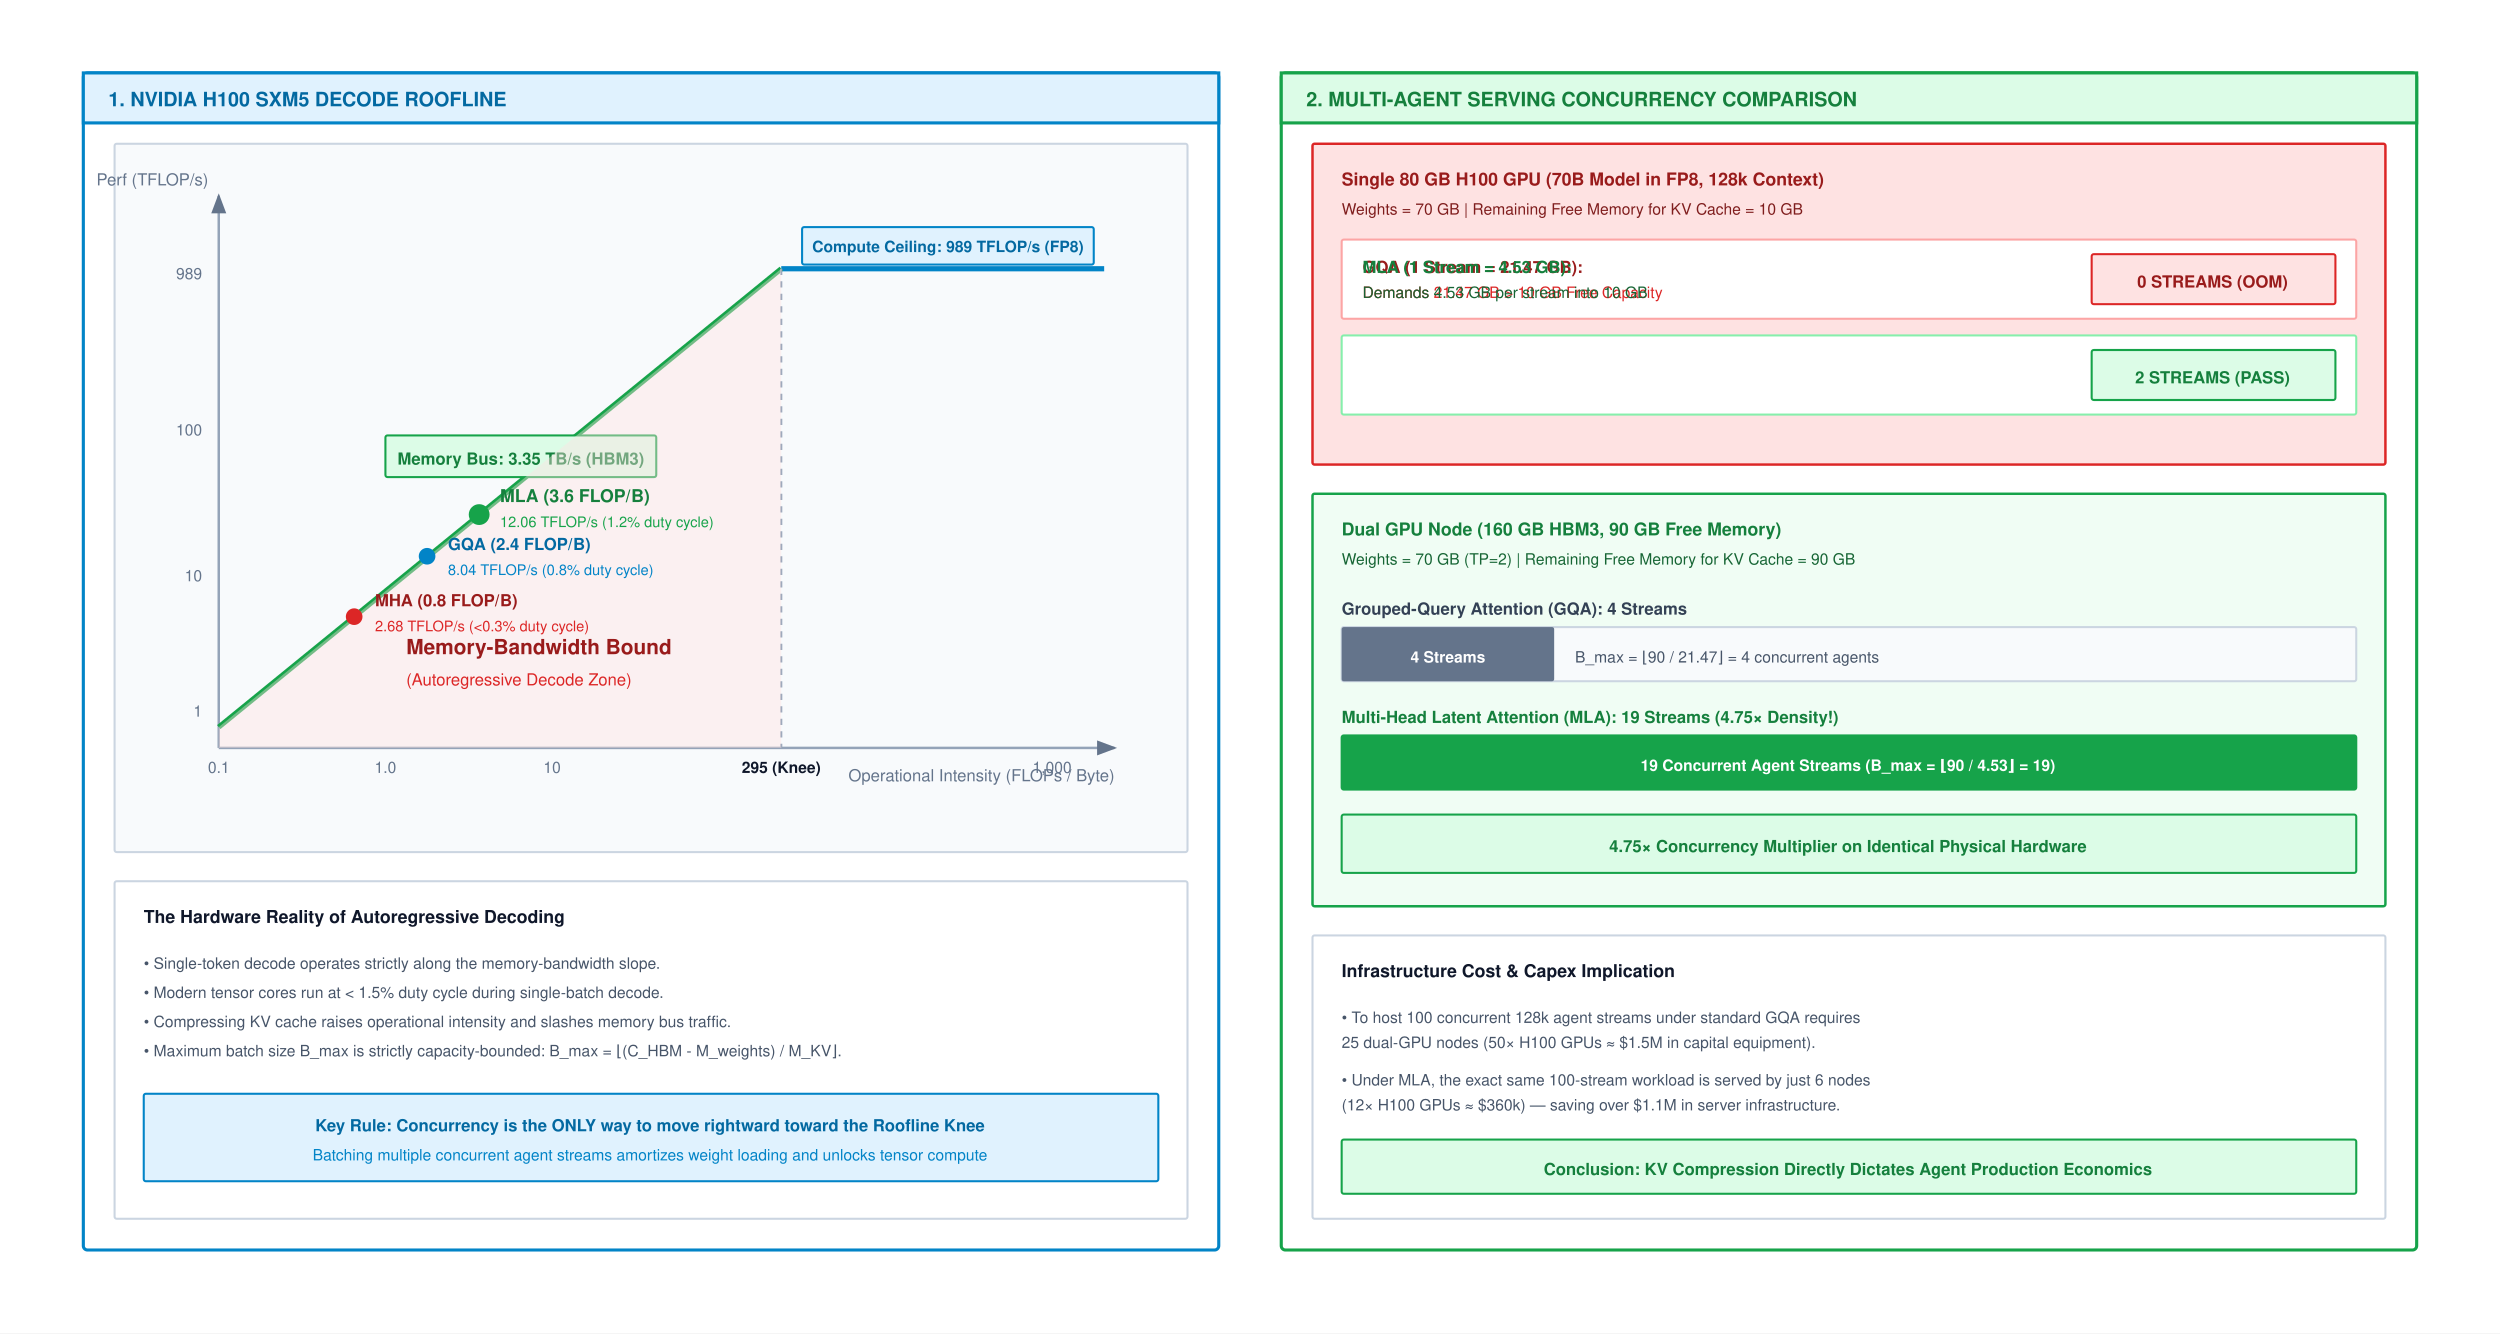
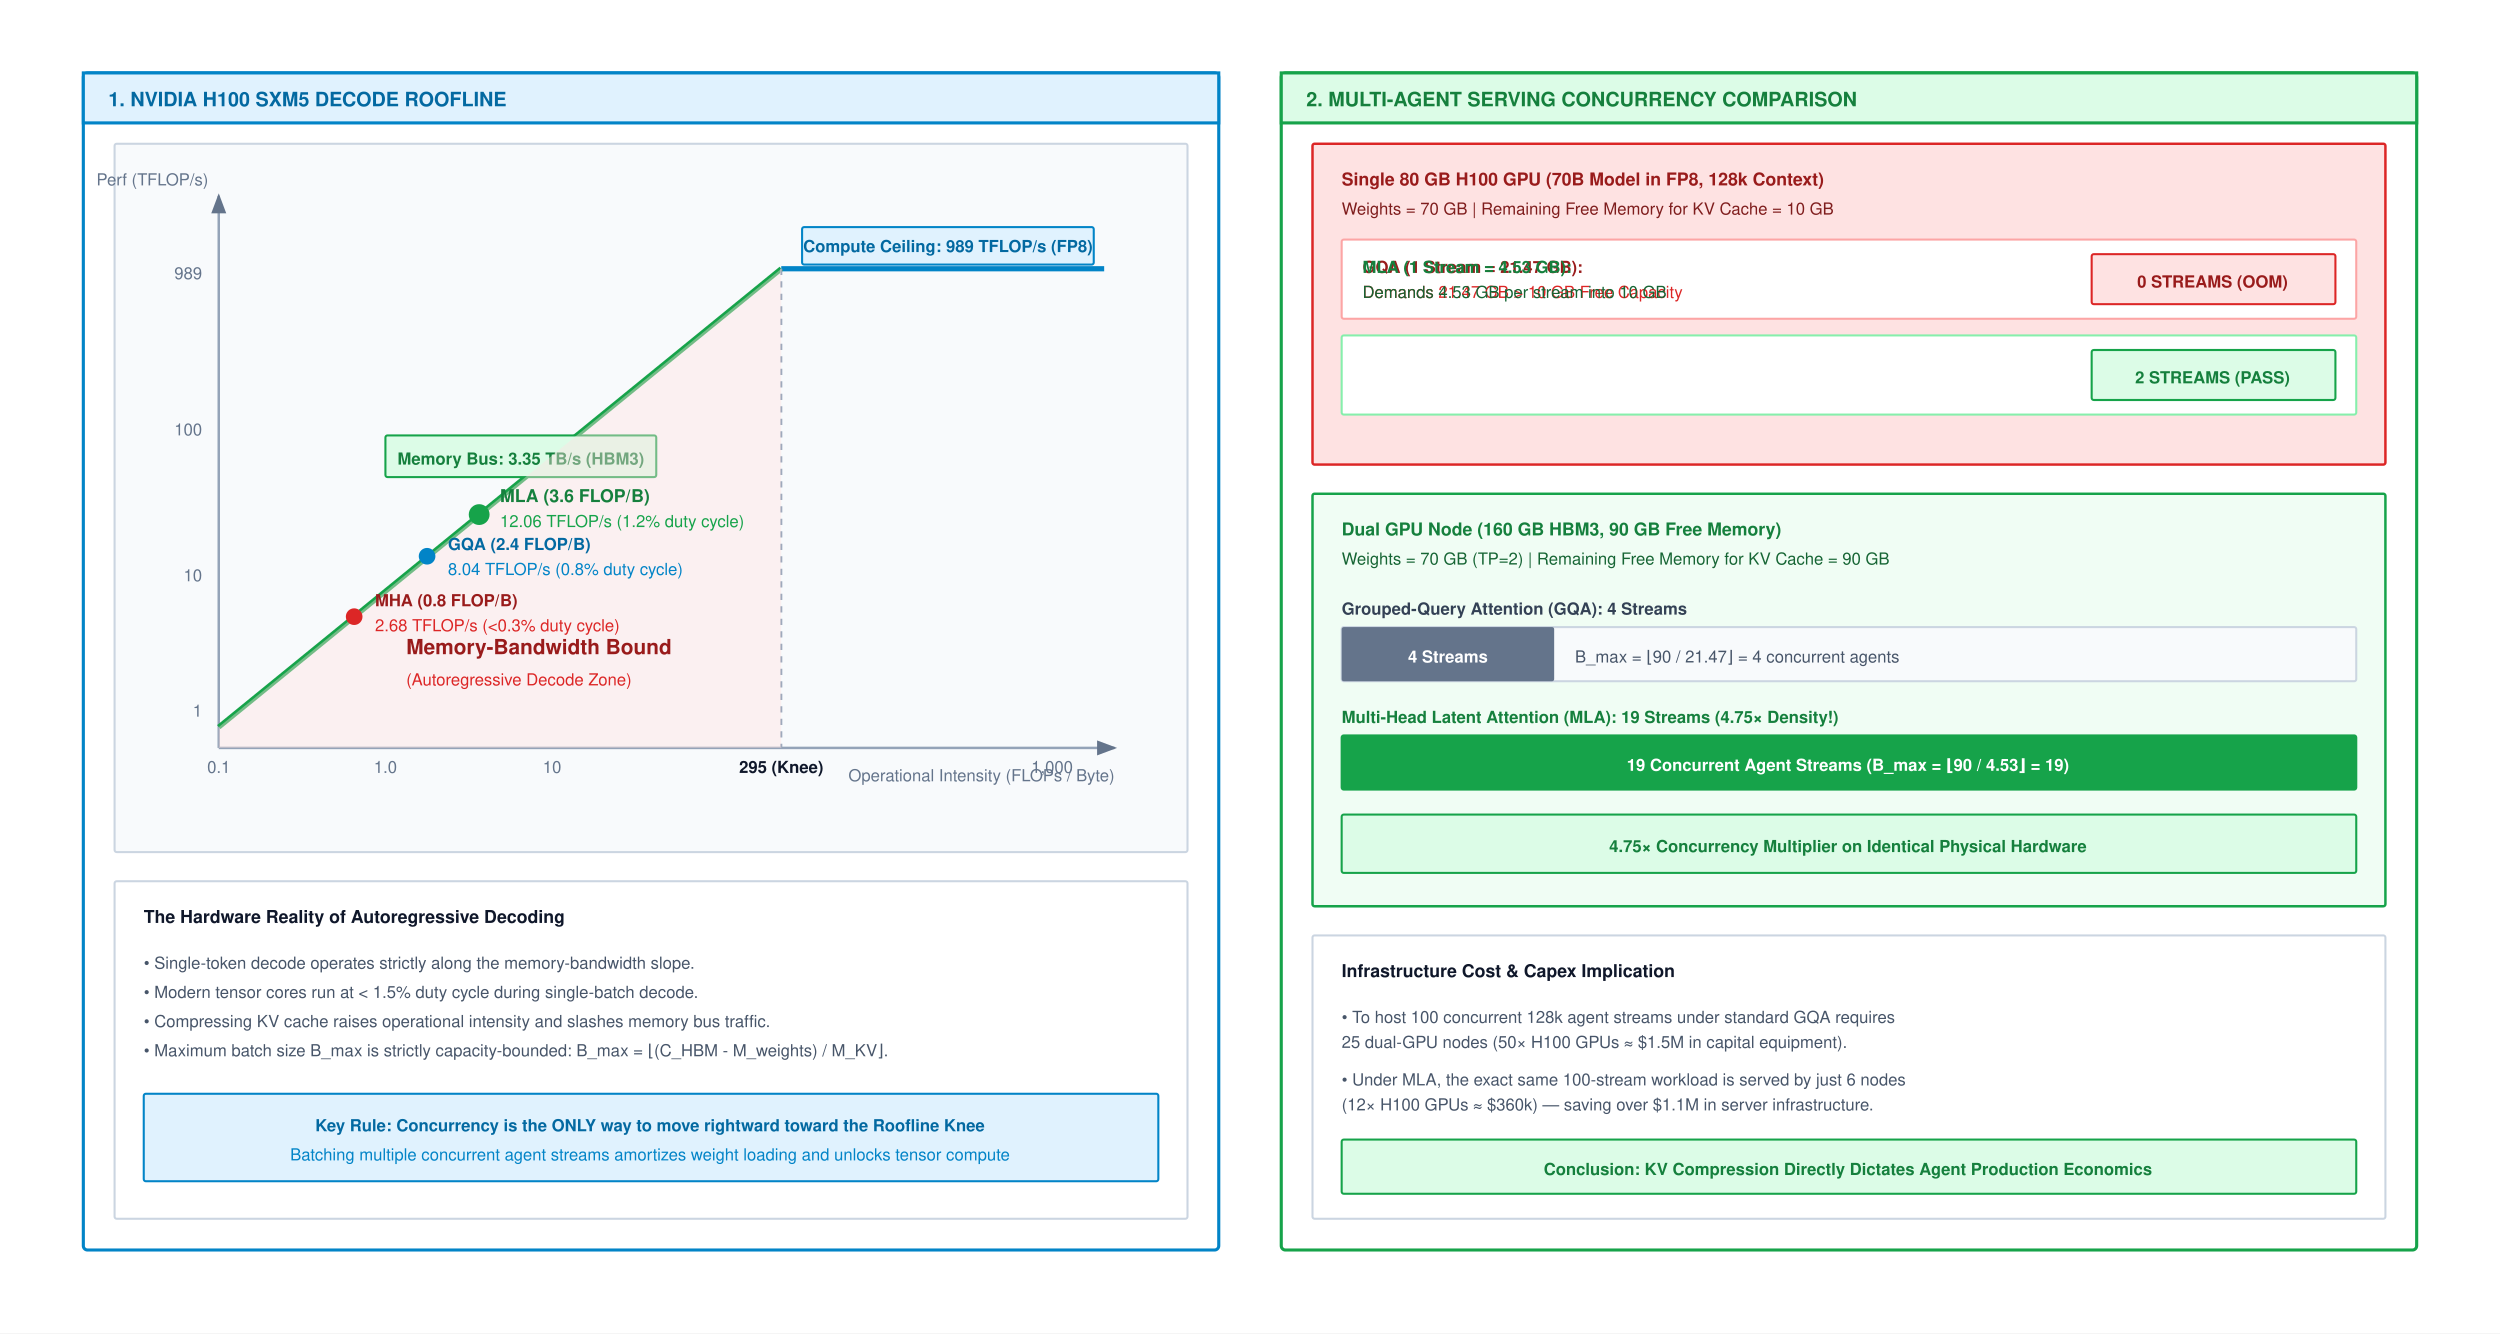
<svg xmlns="http://www.w3.org/2000/svg" viewBox="0 0 1200 640" width="100%" height="100%" font-family="Helvetica Neue, Helvetica, Arial, sans-serif">
  <defs>
    <marker id="arr-blue" markerWidth="8" markerHeight="6" refX="7" refY="3" orient="auto">
      <path d="M0,0 L8,3 L0,6 Z" fill="#0284c7" />
    </marker>
    <marker id="arr-green" markerWidth="8" markerHeight="6" refX="7" refY="3" orient="auto">
      <path d="M0,0 L8,3 L0,6 Z" fill="#16a34a" />
    </marker>
    <marker id="arr-amber" markerWidth="8" markerHeight="6" refX="7" refY="3" orient="auto">
      <path d="M0,0 L8,3 L0,6 Z" fill="#d97706" />
    </marker>
    <marker id="arr-purple" markerWidth="8" markerHeight="6" refX="7" refY="3" orient="auto">
      <path d="M0,0 L8,3 L0,6 Z" fill="#7c3aed" />
    </marker>
    <marker id="arr-red" markerWidth="8" markerHeight="6" refX="7" refY="3" orient="auto">
      <path d="M0,0 L8,3 L0,6 Z" fill="#dc2626" />
    </marker>
    <marker id="arr-gray" markerWidth="8" markerHeight="6" refX="7" refY="3" orient="auto">
      <path d="M0,0 L8,3 L0,6 Z" fill="#64748b" />
    </marker>
  </defs>
  <rect width="1200" height="640" fill="#ffffff" />
  <g transform="translate(0, -40)">
    <g transform="translate(40, 75)">
      <rect x="0" y="0" width="545" height="565" rx="2" fill="#ffffff" stroke="#0284c7" stroke-width="1.5" />
      <rect x="0" y="0" width="545" height="24" fill="#e0f2fe" stroke="#0284c7" stroke-width="1.5" />
      <text x="12" y="16" font-size="9.5" font-weight="700" fill="#0369a1">1. NVIDIA H100 SXM5 DECODE ROOFLINE</text>
      <g transform="translate(15, 34)">
        <rect width="515" height="340" rx="1" fill="#f8fafc" stroke="#cbd5e1" stroke-width="1" />
        <line x1="50" y1="290" x2="480" y2="290" stroke="#94a3b8" stroke-width="1.2" marker-end="url(#arr-gray)" />
        <line x1="50" y1="290" x2="50" y2="25" stroke="#94a3b8" stroke-width="1.2" marker-end="url(#arr-gray)" />
        <text x="480" y="306" font-size="8" fill="#64748b" text-anchor="end">Operational Intensity (FLOPs / Byte)</text>
        <text x="45" y="20" font-size="8" fill="#64748b" text-anchor="end">Perf (TFLOP/s)</text>
-         <text x="50" y="302" font-size="7.5" fill="#64748b" text-anchor="middle">0.1</text>
-         <text x="130" y="302" font-size="7.5" fill="#64748b" text-anchor="middle">1.0</text>
-         <text x="210" y="302" font-size="7.5" fill="#64748b" text-anchor="middle">10</text>
-         <text x="320" y="302" font-size="7.5" font-weight="700" fill="#0f172a" text-anchor="middle">295 (Knee)</text>
-         <text x="450" y="302" font-size="7.5" fill="#64748b" text-anchor="middle">1,000</text>
-         <text x="42" y="275" font-size="7.5" fill="#64748b" text-anchor="end">1</text>
-         <text x="42" y="210" font-size="7.5" fill="#64748b" text-anchor="end">10</text>
-         <text x="42" y="140" font-size="7.5" fill="#64748b" text-anchor="end">100</text>
-         <text x="42" y="65" font-size="7.5" fill="#64748b" text-anchor="end">989</text>
+         <text x="50" y="302" font-size="8.0" fill="#64748b" text-anchor="middle">0.1</text>
+         <text x="130" y="302" font-size="8.0" fill="#64748b" text-anchor="middle">1.0</text>
+         <text x="210" y="302" font-size="8.0" fill="#64748b" text-anchor="middle">10</text>
+         <text x="320" y="302" font-size="8.0" font-weight="700" fill="#0f172a" text-anchor="middle">295 (Knee)</text>
+         <text x="450" y="302" font-size="8.0" fill="#64748b" text-anchor="middle">1,000</text>
+         <text x="42" y="275" font-size="8.0" fill="#64748b" text-anchor="end">1</text>
+         <text x="42" y="210" font-size="8.0" fill="#64748b" text-anchor="end">10</text>
+         <text x="42" y="140" font-size="8.0" fill="#64748b" text-anchor="end">100</text>
+         <text x="42" y="65" font-size="8.0" fill="#64748b" text-anchor="end">989</text>
        <line x1="320" y1="60" x2="475" y2="60" stroke="#0284c7" stroke-width="2.5" />
        <rect x="330" y="40" width="140" height="18" rx="1" fill="#e0f2fe" stroke="#0284c7" stroke-width="1" />
-         <text x="400" y="52" font-size="7.5" font-weight="700" fill="#0369a1" text-anchor="middle">Compute Ceiling: 989 TFLOP/s (FP8)</text>
+         <text x="400" y="52" font-size="8.0" font-weight="700" fill="#0369a1" text-anchor="middle">Compute Ceiling: 989 TFLOP/s (FP8)</text>
        <line x1="50" y1="280" x2="320" y2="60" stroke="#16a34a" stroke-width="2.5" />
        <rect x="130" y="140" width="130" height="20" rx="1" fill="#dcfce7" stroke="#16a34a" stroke-width="1" />
        <text x="195" y="154" font-size="8" font-weight="700" fill="#15803d" text-anchor="middle">Memory Bus: 3.35 TB/s (HBM3)</text>
        <line x1="320" y1="60" x2="320" y2="290" stroke="#94a3b8" stroke-dasharray="3,3" stroke-width="1" />
        <polygon points="50,290 50,280 320,60 320,290" fill="#fee2e2" opacity="0.4" />
        <text x="140" y="245" font-size="10" font-weight="700" fill="#991b1b">Memory-Bandwidth Bound</text>
        <text x="140" y="260" font-size="8" fill="#dc2626">(Autoregressive Decode Zone)</text>
        <circle cx="115" cy="227" r="4" fill="#dc2626" />
        <text x="125" y="222" font-size="8" font-weight="700" fill="#991b1b">MHA (0.8 FLOP/B)</text>
-         <text x="125" y="234" font-size="7" fill="#dc2626">2.68 TFLOP/s (&lt;0.3% duty cycle)</text>
+         <text x="125" y="234" font-size="8.0" fill="#dc2626">2.68 TFLOP/s (&lt;0.3% duty cycle)</text>
        <circle cx="150" cy="198" r="4" fill="#0284c7" />
        <text x="160" y="195" font-size="8" font-weight="700" fill="#0369a1">GQA (2.4 FLOP/B)</text>
-         <text x="160" y="207" font-size="7" fill="#0284c7">8.04 TFLOP/s (0.8% duty cycle)</text>
+         <text x="160" y="207" font-size="8.0" fill="#0284c7">8.04 TFLOP/s (0.8% duty cycle)</text>
        <circle cx="175" cy="178" r="5" fill="#16a34a" />
        <text x="185" y="172" font-size="8.5" font-weight="700" fill="#15803d">MLA (3.6 FLOP/B)</text>
-         <text x="185" y="184" font-size="7" fill="#16a34a">12.06 TFLOP/s (1.2% duty cycle)</text>
+         <text x="185" y="184" font-size="8.0" fill="#16a34a">12.06 TFLOP/s (1.2% duty cycle)</text>
      </g>
      <g transform="translate(15, 388)">
        <rect width="515" height="162" rx="1" fill="#ffffff" stroke="#cbd5e1" stroke-width="1" />
        <text x="14" y="20" font-size="8.5" font-weight="700" fill="#0f172a">The Hardware Reality of Autoregressive Decoding</text>
        <g transform="translate(14, 30)">
-           <text x="0" y="12" font-size="7.5" fill="#475569">• Single-token decode operates strictly along the memory-bandwidth slope.</text>
-           <text x="0" y="26" font-size="7.5" fill="#475569">• Modern tensor cores run at &lt; 1.5% duty cycle during single-batch decode.</text>
-           <text x="0" y="40" font-size="7.5" fill="#475569">• Compressing KV cache raises operational intensity and slashes memory bus traffic.</text>
-           <text x="0" y="54" font-size="7.5" fill="#475569">• Maximum batch size B_max is strictly capacity-bounded: B_max = ⌊(C_HBM - M_weights) / M_KV⌋.</text>
+           <text x="0" y="12" font-size="8.0" fill="#475569">• Single-token decode operates strictly along the memory-bandwidth slope.</text>
+           <text x="0" y="26" font-size="8.0" fill="#475569">• Modern tensor cores run at &lt; 1.5% duty cycle during single-batch decode.</text>
+           <text x="0" y="40" font-size="8.0" fill="#475569">• Compressing KV cache raises operational intensity and slashes memory bus traffic.</text>
+           <text x="0" y="54" font-size="8.0" fill="#475569">• Maximum batch size B_max is strictly capacity-bounded: B_max = ⌊(C_HBM - M_weights) / M_KV⌋.</text>
          <rect x="0" y="72" width="487" height="42" rx="1" fill="#e0f2fe" stroke="#0284c7" stroke-width="1" />
          <text x="243" y="90" font-size="8" font-weight="700" fill="#0369a1" text-anchor="middle">Key Rule: Concurrency is the ONLY way to move rightward toward the Roofline Knee</text>
-           <text x="243" y="104" font-size="7.5" fill="#0284c7" text-anchor="middle">Batching multiple concurrent agent streams amortizes weight loading and unlocks tensor compute</text>
+           <text x="243" y="104" font-size="8.0" fill="#0284c7" text-anchor="middle">Batching multiple concurrent agent streams amortizes weight loading and unlocks tensor compute</text>
        </g>
      </g>
    </g>
    <g transform="translate(615, 75)">
      <rect x="0" y="0" width="545" height="565" rx="2" fill="#ffffff" stroke="#16a34a" stroke-width="1.5" />
      <rect x="0" y="0" width="545" height="24" fill="#dcfce7" stroke="#16a34a" stroke-width="1.5" />
      <text x="12" y="16" font-size="9.5" font-weight="700" fill="#15803d">2. MULTI-AGENT SERVING CONCURRENCY COMPARISON</text>
      <g transform="translate(15, 34)">
        <rect width="515" height="154" rx="1" fill="#fee2e2" stroke="#dc2626" stroke-width="1.2" />
        <text x="14" y="20" font-size="8.5" font-weight="700" fill="#991b1b">Single 80 GB H100 GPU (70B Model in FP8, 128k Context)</text>
-         <text x="14" y="34" font-size="7.5" fill="#7f1d1d">Weights = 70 GB | Remaining Free Memory for KV Cache = 10 GB</text>
+         <text x="14" y="34" font-size="8.0" fill="#7f1d1d">Weights = 70 GB | Remaining Free Memory for KV Cache = 10 GB</text>
        <g transform="translate(14, 46)">
          <rect x="0" y="0" width="487" height="38" rx="1" fill="#ffffff" stroke="#fca5a5" stroke-width="1" />
          <text x="10" y="16" font-size="8" font-weight="700" fill="#991b1b">GQA (1 Stream = 21.47 GB):</text>
-           <text x="10" y="28" font-size="7.5" fill="#dc2626">Demands 21.47 GB &gt; 10 GB Free Capacity</text>
+           <text x="10" y="28" font-size="8.0" fill="#dc2626">Demands 21.47 GB &gt; 10 GB Free Capacity</text>
          <rect x="360" y="7" width="117" height="24" rx="1" fill="#fee2e2" stroke="#dc2626" stroke-width="1" />
          <text x="418" y="23" font-size="8" font-weight="700" fill="#991b1b" text-anchor="middle">0 STREAMS (OOM)</text>
          <rect x="0" y="46" width="487" height="38" rx="1" fill="#ffffff" stroke="#86efac" stroke-width="1" />
          <text x="10" y="16+46" font-size="8" font-weight="700" fill="#15803d">MLA (1 Stream = 4.53 GB):</text>
-           <text x="10" y="28+46" font-size="7.5" fill="#166534">Demands 4.53 GB per stream into 10 GB</text>
+           <text x="10" y="28+46" font-size="8.0" fill="#166534">Demands 4.53 GB per stream into 10 GB</text>
          <rect x="360" y="53" width="117" height="24" rx="1" fill="#dcfce7" stroke="#16a34a" stroke-width="1" />
          <text x="418" y="69" font-size="8" font-weight="700" fill="#15803d" text-anchor="middle">2 STREAMS (PASS)</text>
        </g>
      </g>
      <g transform="translate(15, 202)">
        <rect width="515" height="198" rx="1" fill="#f0fdf4" stroke="#16a34a" stroke-width="1.2" />
        <text x="14" y="20" font-size="8.5" font-weight="700" fill="#15803d">Dual GPU Node (160 GB HBM3, 90 GB Free Memory)</text>
-         <text x="14" y="34" font-size="7.5" fill="#166534">Weights = 70 GB (TP=2) | Remaining Free Memory for KV Cache = 90 GB</text>
+         <text x="14" y="34" font-size="8.0" fill="#166534">Weights = 70 GB (TP=2) | Remaining Free Memory for KV Cache = 90 GB</text>
        <g transform="translate(14, 46)">
          <text x="0" y="12" font-size="8" font-weight="700" fill="#334155">Grouped-Query Attention (GQA): 4 Streams</text>
          <rect x="0" y="18" width="487" height="26" rx="1" fill="#f8fafc" stroke="#cbd5e1" stroke-width="1" />
          <rect x="0" y="18" width="102" height="26" rx="1" fill="#64748b" />
-           <text x="51" y="35" font-size="7.5" font-weight="700" fill="#ffffff" text-anchor="middle">4 Streams</text>
-           <text x="112" y="35" font-size="7.5" fill="#475569">B_max = ⌊90 / 21.47⌋ = 4 concurrent agents</text>
+           <text x="51" y="35" font-size="8.0" font-weight="700" fill="#ffffff" text-anchor="middle">4 Streams</text>
+           <text x="112" y="35" font-size="8.0" fill="#475569">B_max = ⌊90 / 21.47⌋ = 4 concurrent agents</text>
          <text x="0" y="64" font-size="8" font-weight="700" fill="#15803d">Multi-Head Latent Attention (MLA): 19 Streams (4.75× Density!)</text>
          <rect x="0" y="70" width="487" height="26" rx="1" fill="#dcfce7" stroke="#16a34a" stroke-width="1" />
          <rect x="0" y="70" width="487" height="26" rx="1" fill="#16a34a" />
-           <text x="243" y="87" font-size="7.5" font-weight="700" fill="#ffffff" text-anchor="middle">19 Concurrent Agent Streams (B_max = ⌊90 / 4.53⌋ = 19)</text>
+           <text x="243" y="87" font-size="8.0" font-weight="700" fill="#ffffff" text-anchor="middle">19 Concurrent Agent Streams (B_max = ⌊90 / 4.53⌋ = 19)</text>
          <rect x="0" y="108" width="487" height="28" rx="1" fill="#dcfce7" stroke="#16a34a" stroke-width="1" />
          <text x="243" y="126" font-size="8" font-weight="700" fill="#15803d" text-anchor="middle">4.75× Concurrency Multiplier on Identical Physical Hardware</text>
        </g>
      </g>
      <g transform="translate(15, 414)">
        <rect width="515" height="136" rx="1" fill="#ffffff" stroke="#cbd5e1" stroke-width="1" />
        <text x="14" y="20" font-size="8.5" font-weight="700" fill="#0f172a">Infrastructure Cost &amp; Capex Implication</text>
        <g transform="translate(14, 30)">
-           <text x="0" y="12" font-size="7.5" fill="#475569">• To host 100 concurrent 128k agent streams under standard GQA requires</text>
-           <text x="0" y="24" font-size="7.5" fill="#475569">  25 dual-GPU nodes (50× H100 GPUs ≈ $1.5M in capital equipment).</text>
-           <text x="0" y="42" font-size="7.5" fill="#475569">• Under MLA, the exact same 100-stream workload is served by just 6 nodes</text>
-           <text x="0" y="54" font-size="7.5" fill="#475569">  (12× H100 GPUs ≈ $360k) — saving over $1.1M in server infrastructure.</text>
+           <text x="0" y="12" font-size="8.0" fill="#475569">• To host 100 concurrent 128k agent streams under standard GQA requires</text>
+           <text x="0" y="24" font-size="8.0" fill="#475569">  25 dual-GPU nodes (50× H100 GPUs ≈ $1.5M in capital equipment).</text>
+           <text x="0" y="42" font-size="8.0" fill="#475569">• Under MLA, the exact same 100-stream workload is served by just 6 nodes</text>
+           <text x="0" y="54" font-size="8.0" fill="#475569">  (12× H100 GPUs ≈ $360k) — saving over $1.1M in server infrastructure.</text>
          <rect x="0" y="68" width="487" height="26" rx="1" fill="#dcfce7" stroke="#16a34a" stroke-width="1" />
          <text x="243" y="85" font-size="8" font-weight="700" fill="#15803d" text-anchor="middle">Conclusion: KV Compression Directly Dictates Agent Production Economics</text>
        </g>
      </g>
    </g>
  </g>
</svg>
